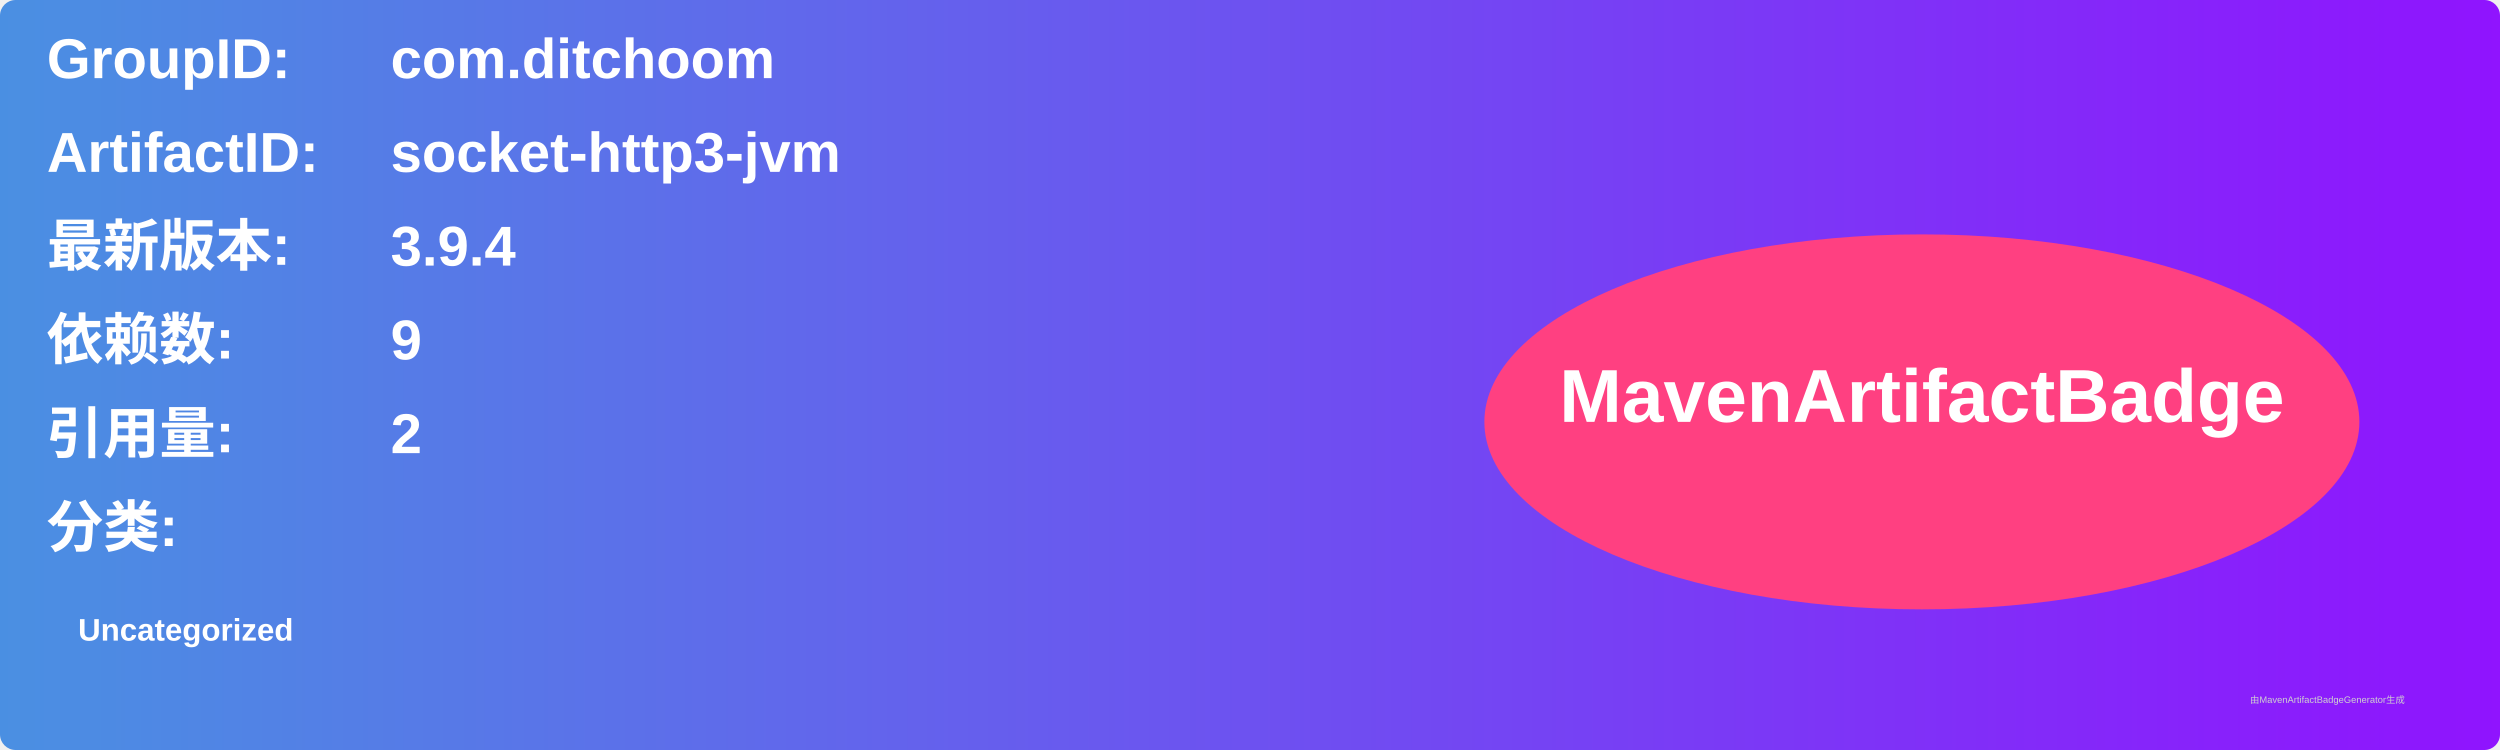
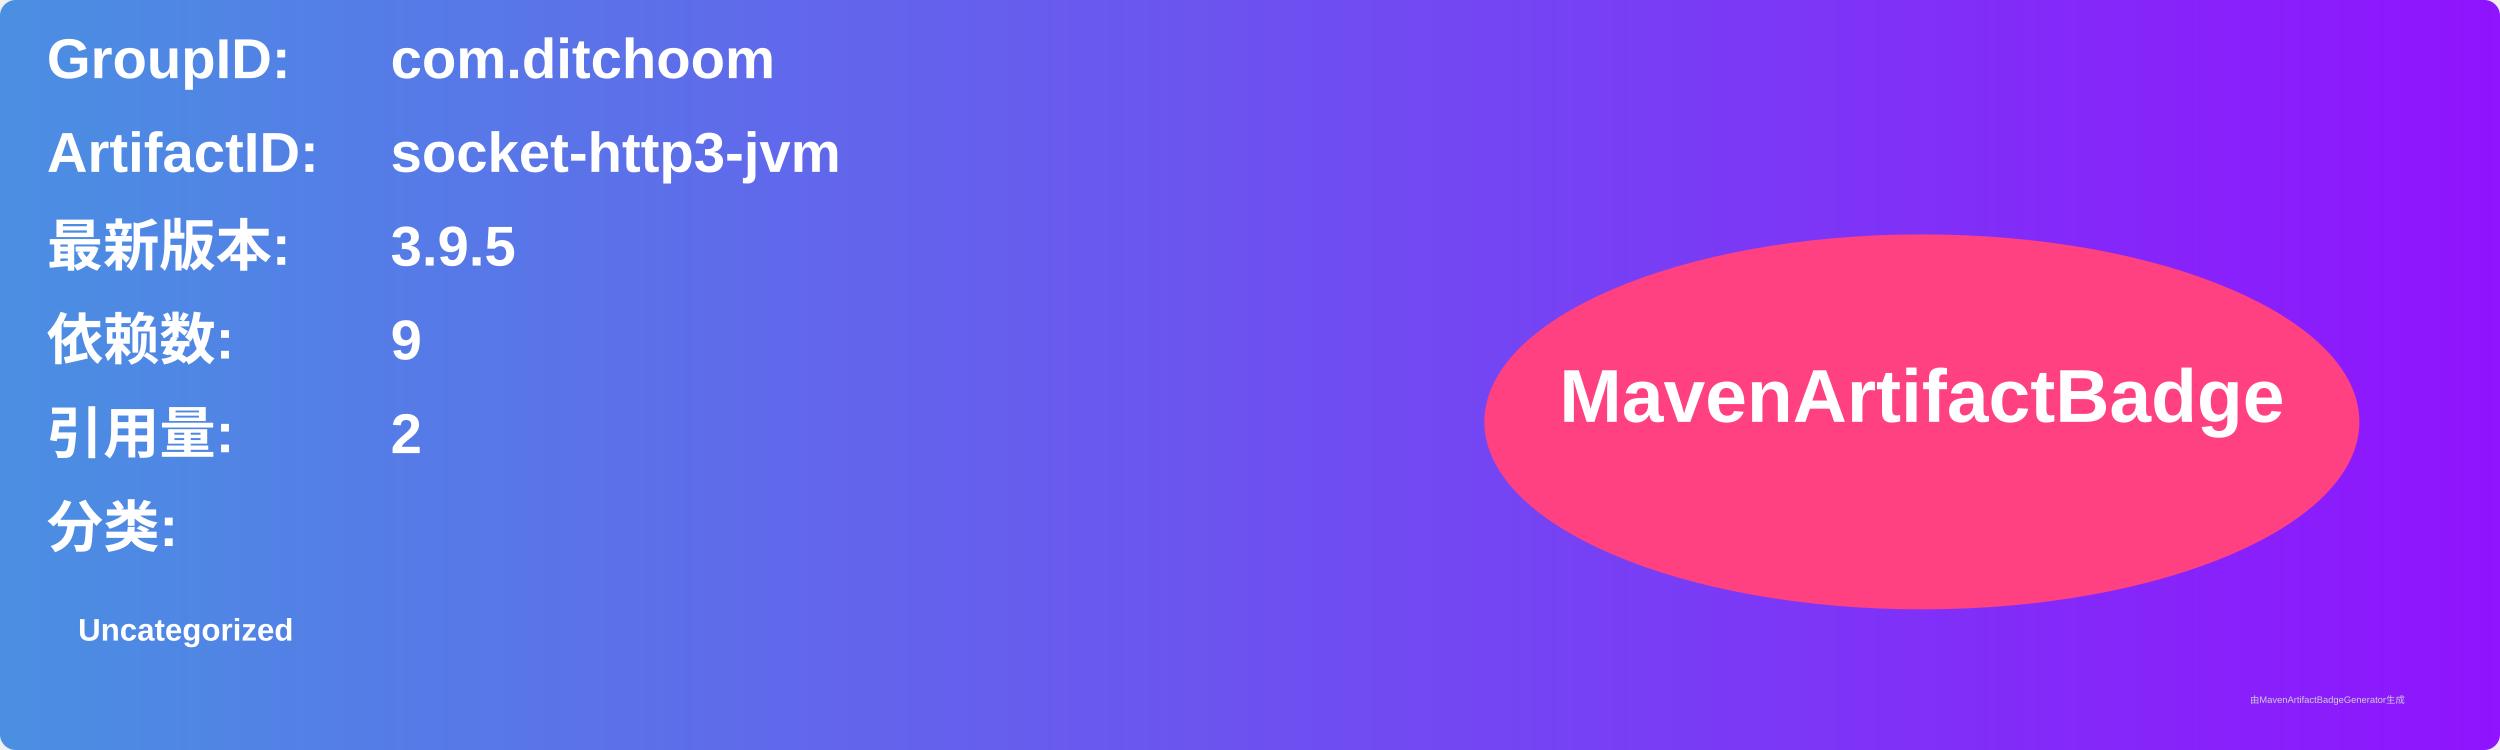
<svg xmlns="http://www.w3.org/2000/svg" width="800" height="240" viewBox="0 0 800 240">
  <linearGradient id="grad" x1="0%" y1="0%" x2="100%" y2="0%">
    <stop offset="0%" stop-color="#4a90e2" />
    <stop offset="100%" stop-color="#9013fe" />
  </linearGradient>
  <rect width="100%" height="100%" rx="5" ry="5" fill="url(#grad)" />
  <g transform="translate(15, 15)">
    <text x="0" y="10" font-family="Arial" font-size="18" fill="white" font-weight="bold" width="260">GroupID:</text>
    <text x="110" y="10" font-family="Arial" font-size="18" fill="white" font-weight="bold" width="460">com.ditchoom</text>
    <text x="0" y="40" font-family="Arial" font-size="18" fill="white" font-weight="bold" width="260">ArtifactID:</text>
    <text x="110" y="40" font-family="Arial" font-size="18" fill="white" font-weight="bold" width="460">socket-http3-jvm</text>
    <text x="0" y="70" font-family="Arial" font-size="18" fill="white" font-weight="bold">最新版本:</text>
    <text x="110" y="70" font-family="Arial" font-size="18" fill="white" font-weight="bold">
-       <tspan font-weight="bold">3.9.4</tspan>
+       <tspan font-weight="bold">3.9.5</tspan>
    </text>
    <text x="0" y="100" font-family="Arial" font-size="18" fill="white" font-weight="bold">依赖数: </text>
    <text x="110" y="100" font-family="Arial" font-size="18" fill="white">
      <tspan font-weight="bold">9</tspan>
    </text>
    <text x="0" y="130" font-family="Arial" font-size="18" fill="white" font-weight="bold">引用量: </text>
    <text x="110" y="130" font-family="Arial" font-size="18" fill="white">
      <tspan font-weight="bold">2</tspan>
    </text>
    <text x="0" y="160" font-family="Arial" font-size="18" fill="white" font-weight="bold">分类:</text>
    <text x="10" y="190" font-family="Arial" font-size="10" fill="white">
      <tspan font-weight="bold">Uncategorized</tspan>
    </text>
    <ellipse cx="600" cy="120" rx="140" ry="60" fill="#ff4081" />
    <text x="600" y="120" text-anchor="middle" font-family="Arial" font-size="24" fill="white" font-weight="bold">MavenArtifactBadge</text>
  </g>
  <text x="720" y="225" font-family="Arial" font-size="3" fill="#d0d0d0">由MavenArtifactBadgeGenerator生成</text>
</svg>
